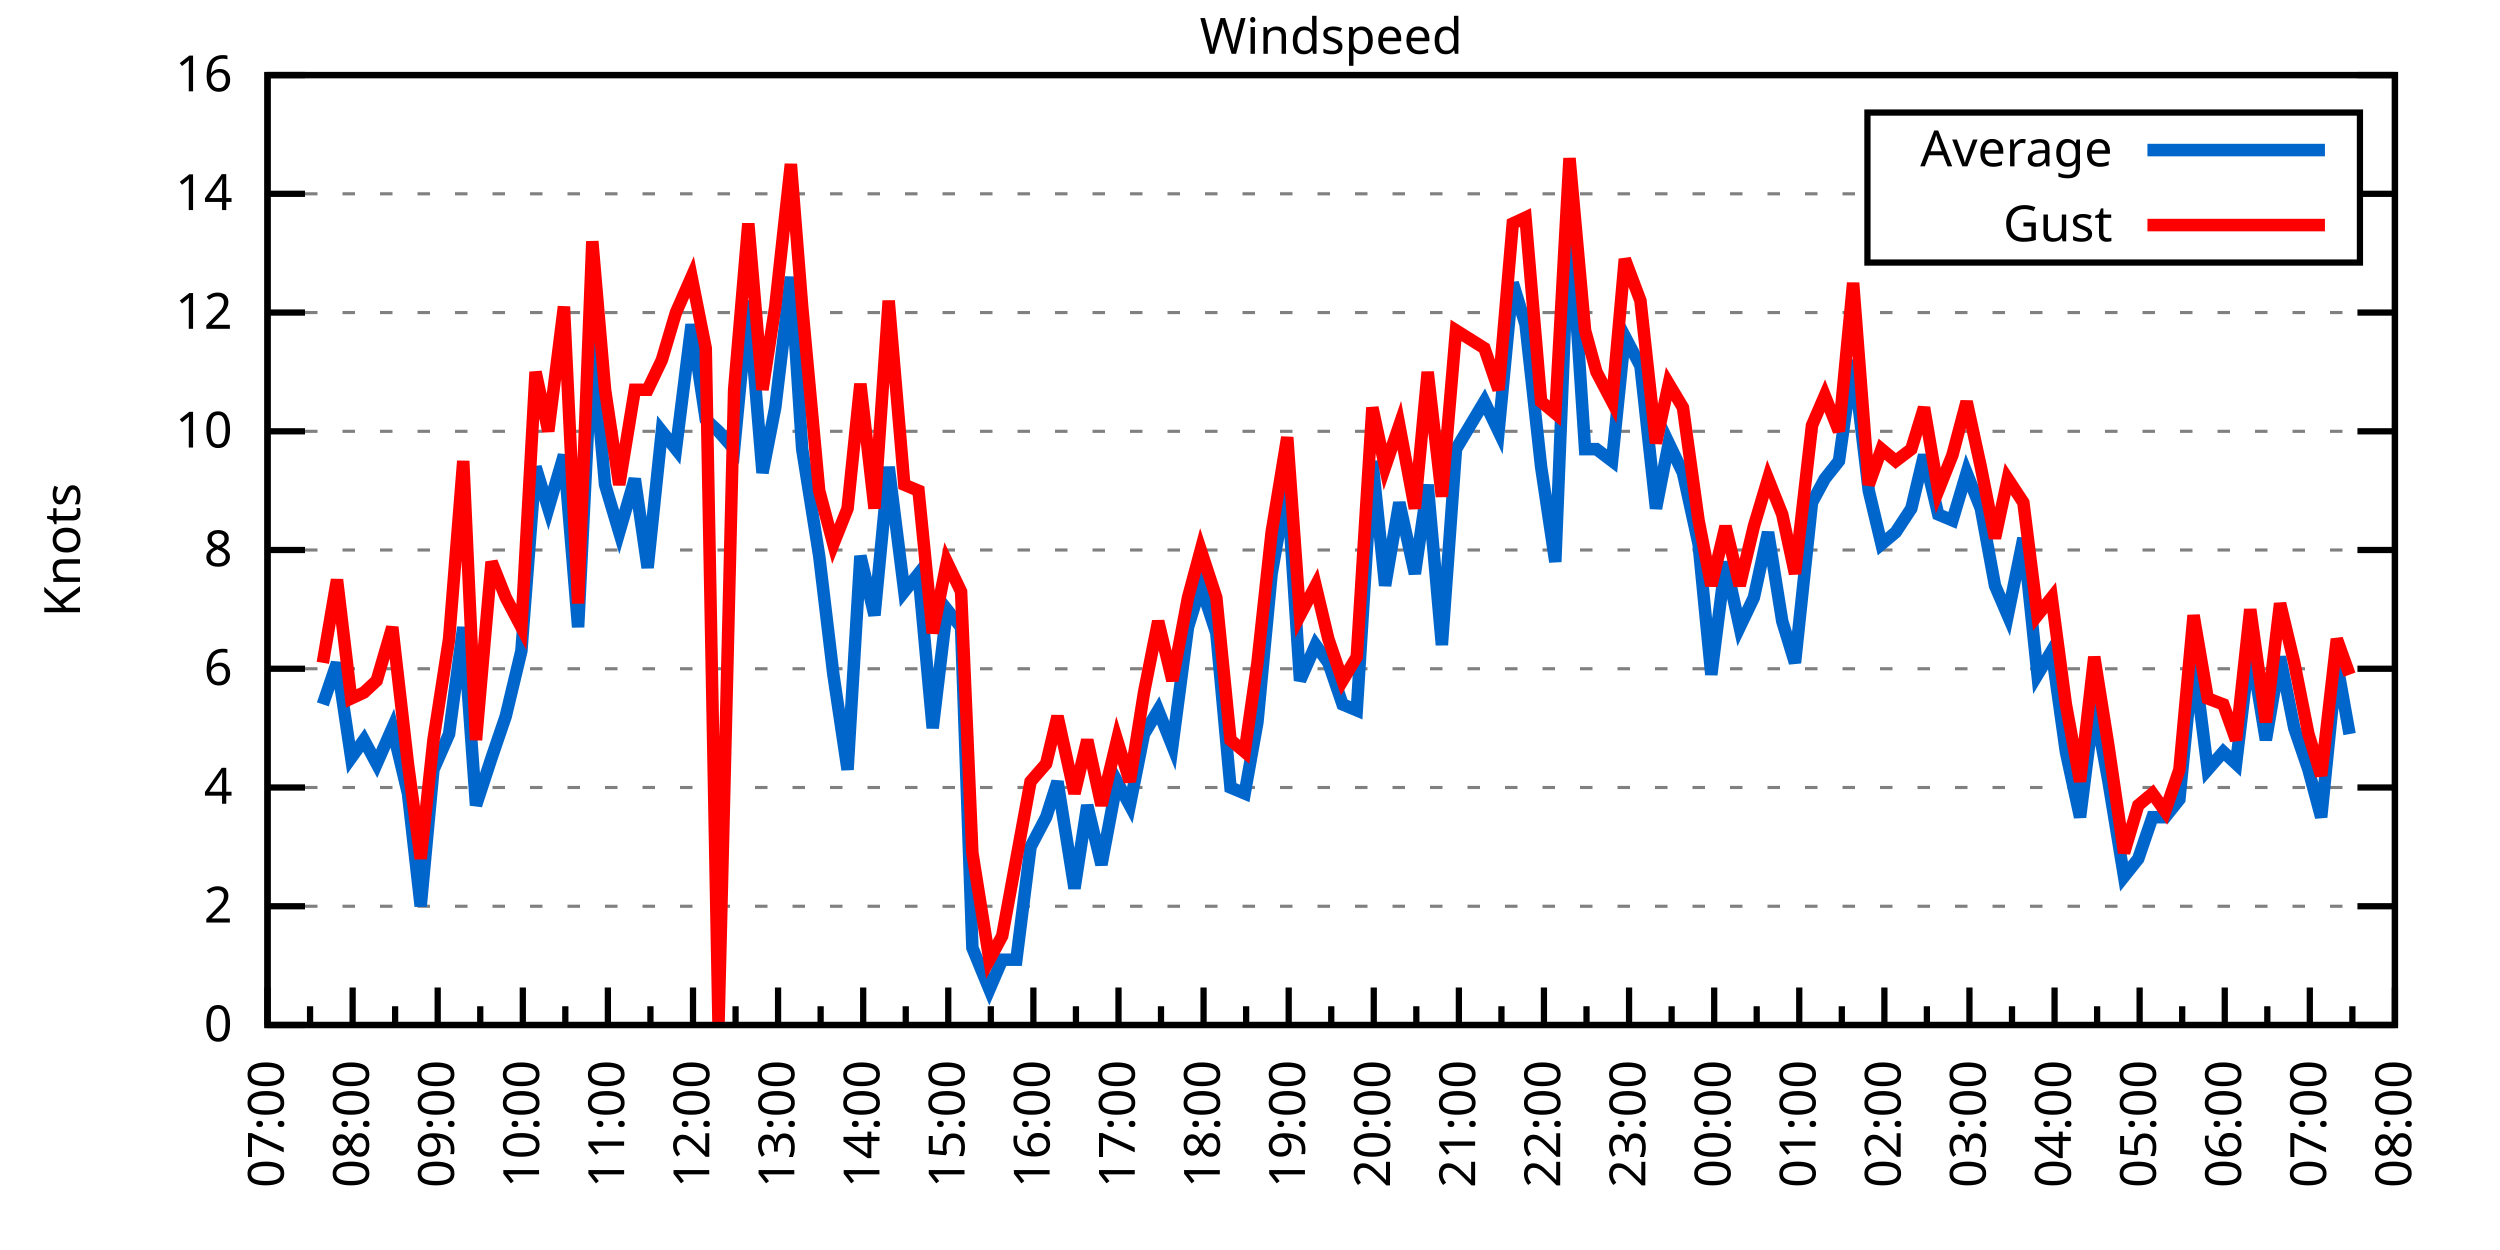
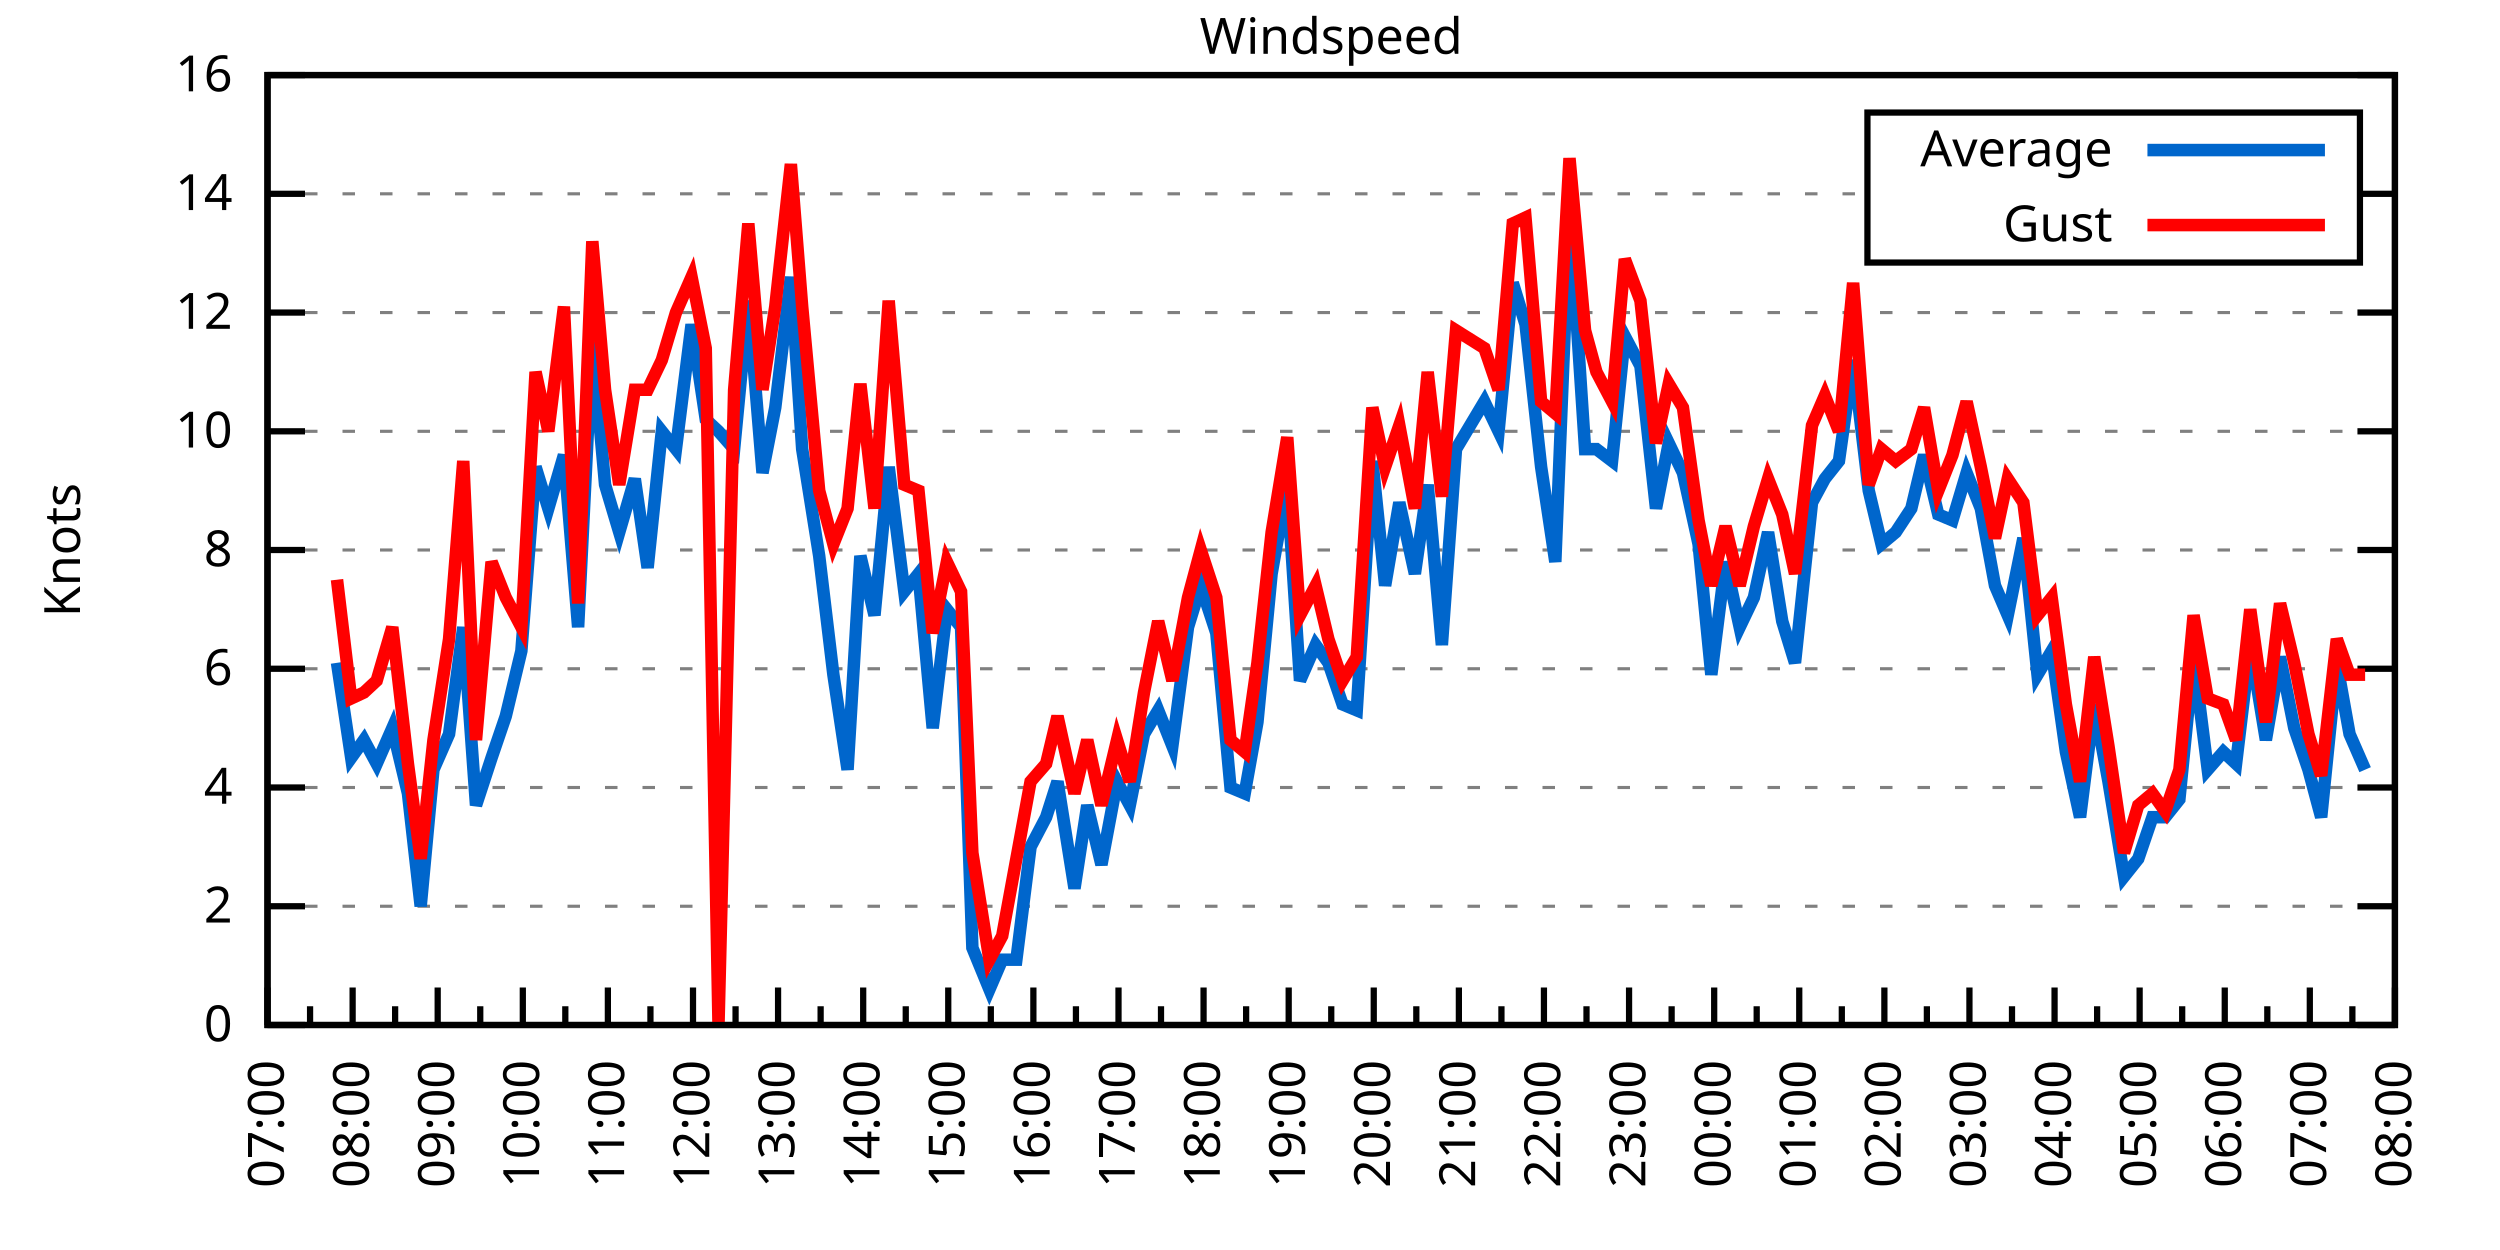
<svg xmlns="http://www.w3.org/2000/svg" xmlns:xlink="http://www.w3.org/1999/xlink" width="400" height="200" viewBox="0 0 400 200">
  <g id="gnuplot_canvas">
    <rect x="0" y="0" width="400" height="200" fill="none" />
    <defs>
      <circle id="gpDot" r="0.5" stroke-width="0.5" stroke="currentColor" />
      <path id="gpPt0" stroke-width="0.333" stroke="currentColor" d="M-1,0 h2 M0,-1 v2" />
      <path id="gpPt1" stroke-width="0.333" stroke="currentColor" d="M-1,-1 L1,1 M1,-1 L-1,1" />
      <path id="gpPt2" stroke-width="0.333" stroke="currentColor" d="M-1,0 L1,0 M0,-1 L0,1 M-1,-1 L1,1 M-1,1 L1,-1" />
      <rect id="gpPt3" stroke-width="0.333" stroke="currentColor" x="-1" y="-1" width="2" height="2" />
      <rect id="gpPt4" stroke-width="0.333" stroke="currentColor" fill="currentColor" x="-1" y="-1" width="2" height="2" />
      <circle id="gpPt5" stroke-width="0.333" stroke="currentColor" cx="0" cy="0" r="1" />
      <use xlink:href="#gpPt5" id="gpPt6" fill="currentColor" stroke="none" />
      <path id="gpPt7" stroke-width="0.333" stroke="currentColor" d="M0,-1.33 L-1.33,0.67 L1.33,0.67 z" />
      <use xlink:href="#gpPt7" id="gpPt8" fill="currentColor" stroke="none" />
      <use xlink:href="#gpPt7" id="gpPt9" stroke="currentColor" transform="rotate(180)" />
      <use xlink:href="#gpPt9" id="gpPt10" fill="currentColor" stroke="none" />
      <use xlink:href="#gpPt3" id="gpPt11" stroke="currentColor" transform="rotate(45)" />
      <use xlink:href="#gpPt11" id="gpPt12" fill="currentColor" stroke="none" />
      <path id="gpPt13" stroke-width="0.333" stroke="currentColor" d="M0,1.330 L1.265,0.411 L0.782,-1.067 L-0.782,-1.076 L-1.265,0.411 z" />
      <use xlink:href="#gpPt13" id="gpPt14" fill="currentColor" stroke="none" />
      <filter id="textbox" filterUnits="objectBoundingBox" x="0" y="0" height="1" width="1">
        <feFlood flood-color="white" flood-opacity="1" result="bgnd" />
        <feComposite in="SourceGraphic" in2="bgnd" operator="atop" />
      </filter>
      <filter id="greybox" filterUnits="objectBoundingBox" x="0" y="0" height="1" width="1">
        <feFlood flood-color="lightgrey" flood-opacity="1" result="grey" />
        <feComposite in="SourceGraphic" in2="grey" operator="atop" />
      </filter>
    </defs>
    <g fill="none" color="white" stroke="currentColor" stroke-width="1.00" stroke-linecap="butt" stroke-linejoin="miter">
</g>
    <g fill="none" color="black" stroke="currentColor" stroke-width="1.00" stroke-linecap="butt" stroke-linejoin="miter">
      <g stroke="none" shape-rendering="crispEdges">
        <polygon fill="rgb(255, 255, 255)" points="42.80,164.00 383.18,164.00 383.18,12.02 42.80,12.02 " />
      </g>
    </g>
    <g fill="none" color="black" stroke="currentColor" stroke-width="1.00" stroke-linecap="butt" stroke-linejoin="miter">
</g>
    <g fill="none" color="black" stroke="black" stroke-width="0.50" stroke-linecap="butt" stroke-linejoin="miter">
</g>
    <g fill="none" color="gray" stroke="currentColor" stroke-width="0.50" stroke-linecap="butt" stroke-linejoin="miter">
      <path stroke="gray" stroke-dasharray="2,4" class="gridline" d="M42.80,164.00 L383.19,164.00  " />
    </g>
    <g fill="none" color="gray" stroke="gray" stroke-width="1.00" stroke-linecap="butt" stroke-linejoin="miter">
</g>
    <g fill="none" color="black" stroke="currentColor" stroke-width="1.00" stroke-linecap="butt" stroke-linejoin="miter">
      <path stroke="black" d="M42.80,164.00 L48.80,164.00 M383.19,164.00 L377.19,164.00  " />
      <g transform="translate(37.20,166.60)" stroke="none" fill="black" font-family="Sans" font-size="8.00" text-anchor="end">
        <text>
          <tspan font-family="Sans"> 0</tspan>
        </text>
      </g>
    </g>
    <g fill="none" color="black" stroke="currentColor" stroke-width="1.00" stroke-linecap="butt" stroke-linejoin="miter">
</g>
    <g fill="none" color="black" stroke="black" stroke-width="0.50" stroke-linecap="butt" stroke-linejoin="miter">
</g>
    <g fill="none" color="gray" stroke="currentColor" stroke-width="0.50" stroke-linecap="butt" stroke-linejoin="miter">
      <path stroke="gray" stroke-dasharray="2,4" class="gridline" d="M42.80,145.00 L383.19,145.00  " />
    </g>
    <g fill="none" color="gray" stroke="gray" stroke-width="1.00" stroke-linecap="butt" stroke-linejoin="miter">
</g>
    <g fill="none" color="black" stroke="currentColor" stroke-width="1.00" stroke-linecap="butt" stroke-linejoin="miter">
      <path stroke="black" d="M42.80,145.00 L48.80,145.00 M383.19,145.00 L377.19,145.00  " />
      <g transform="translate(37.20,147.60)" stroke="none" fill="black" font-family="Sans" font-size="8.00" text-anchor="end">
        <text>
          <tspan font-family="Sans"> 2</tspan>
        </text>
      </g>
    </g>
    <g fill="none" color="black" stroke="currentColor" stroke-width="1.00" stroke-linecap="butt" stroke-linejoin="miter">
</g>
    <g fill="none" color="black" stroke="black" stroke-width="0.50" stroke-linecap="butt" stroke-linejoin="miter">
</g>
    <g fill="none" color="gray" stroke="currentColor" stroke-width="0.50" stroke-linecap="butt" stroke-linejoin="miter">
      <path stroke="gray" stroke-dasharray="2,4" class="gridline" d="M42.80,126.00 L383.19,126.00  " />
    </g>
    <g fill="none" color="gray" stroke="gray" stroke-width="1.00" stroke-linecap="butt" stroke-linejoin="miter">
</g>
    <g fill="none" color="black" stroke="currentColor" stroke-width="1.00" stroke-linecap="butt" stroke-linejoin="miter">
      <path stroke="black" d="M42.80,126.00 L48.80,126.00 M383.19,126.00 L377.19,126.00  " />
      <g transform="translate(37.20,128.60)" stroke="none" fill="black" font-family="Sans" font-size="8.00" text-anchor="end">
        <text>
          <tspan font-family="Sans"> 4</tspan>
        </text>
      </g>
    </g>
    <g fill="none" color="black" stroke="currentColor" stroke-width="1.00" stroke-linecap="butt" stroke-linejoin="miter">
</g>
    <g fill="none" color="black" stroke="black" stroke-width="0.50" stroke-linecap="butt" stroke-linejoin="miter">
</g>
    <g fill="none" color="gray" stroke="currentColor" stroke-width="0.50" stroke-linecap="butt" stroke-linejoin="miter">
      <path stroke="gray" stroke-dasharray="2,4" class="gridline" d="M42.80,107.00 L383.19,107.00  " />
    </g>
    <g fill="none" color="gray" stroke="gray" stroke-width="1.00" stroke-linecap="butt" stroke-linejoin="miter">
</g>
    <g fill="none" color="black" stroke="currentColor" stroke-width="1.00" stroke-linecap="butt" stroke-linejoin="miter">
      <path stroke="black" d="M42.80,107.00 L48.80,107.00 M383.19,107.00 L377.19,107.00  " />
      <g transform="translate(37.20,109.60)" stroke="none" fill="black" font-family="Sans" font-size="8.00" text-anchor="end">
        <text>
          <tspan font-family="Sans"> 6</tspan>
        </text>
      </g>
    </g>
    <g fill="none" color="black" stroke="currentColor" stroke-width="1.00" stroke-linecap="butt" stroke-linejoin="miter">
</g>
    <g fill="none" color="black" stroke="black" stroke-width="0.50" stroke-linecap="butt" stroke-linejoin="miter">
</g>
    <g fill="none" color="gray" stroke="currentColor" stroke-width="0.50" stroke-linecap="butt" stroke-linejoin="miter">
      <path stroke="gray" stroke-dasharray="2,4" class="gridline" d="M42.80,88.00 L383.19,88.00  " />
    </g>
    <g fill="none" color="gray" stroke="gray" stroke-width="1.00" stroke-linecap="butt" stroke-linejoin="miter">
</g>
    <g fill="none" color="black" stroke="currentColor" stroke-width="1.00" stroke-linecap="butt" stroke-linejoin="miter">
      <path stroke="black" d="M42.80,88.00 L48.80,88.00 M383.19,88.00 L377.19,88.00  " />
      <g transform="translate(37.20,90.60)" stroke="none" fill="black" font-family="Sans" font-size="8.00" text-anchor="end">
        <text>
          <tspan font-family="Sans"> 8</tspan>
        </text>
      </g>
    </g>
    <g fill="none" color="black" stroke="currentColor" stroke-width="1.00" stroke-linecap="butt" stroke-linejoin="miter">
</g>
    <g fill="none" color="black" stroke="black" stroke-width="0.50" stroke-linecap="butt" stroke-linejoin="miter">
</g>
    <g fill="none" color="gray" stroke="currentColor" stroke-width="0.50" stroke-linecap="butt" stroke-linejoin="miter">
      <path stroke="gray" stroke-dasharray="2,4" class="gridline" d="M42.80,69.01 L383.19,69.01  " />
    </g>
    <g fill="none" color="gray" stroke="gray" stroke-width="1.00" stroke-linecap="butt" stroke-linejoin="miter">
</g>
    <g fill="none" color="black" stroke="currentColor" stroke-width="1.00" stroke-linecap="butt" stroke-linejoin="miter">
      <path stroke="black" d="M42.80,69.01 L48.80,69.01 M383.19,69.01 L377.19,69.01  " />
      <g transform="translate(37.20,71.61)" stroke="none" fill="black" font-family="Sans" font-size="8.00" text-anchor="end">
        <text>
          <tspan font-family="Sans"> 10</tspan>
        </text>
      </g>
    </g>
    <g fill="none" color="black" stroke="currentColor" stroke-width="1.00" stroke-linecap="butt" stroke-linejoin="miter">
</g>
    <g fill="none" color="black" stroke="black" stroke-width="0.50" stroke-linecap="butt" stroke-linejoin="miter">
</g>
    <g fill="none" color="gray" stroke="currentColor" stroke-width="0.50" stroke-linecap="butt" stroke-linejoin="miter">
      <path stroke="gray" stroke-dasharray="2,4" class="gridline" d="M42.80,50.01 L383.19,50.01  " />
    </g>
    <g fill="none" color="gray" stroke="gray" stroke-width="1.00" stroke-linecap="butt" stroke-linejoin="miter">
</g>
    <g fill="none" color="black" stroke="currentColor" stroke-width="1.00" stroke-linecap="butt" stroke-linejoin="miter">
      <path stroke="black" d="M42.80,50.01 L48.80,50.01 M383.19,50.01 L377.19,50.01  " />
      <g transform="translate(37.20,52.61)" stroke="none" fill="black" font-family="Sans" font-size="8.00" text-anchor="end">
        <text>
          <tspan font-family="Sans"> 12</tspan>
        </text>
      </g>
    </g>
    <g fill="none" color="black" stroke="currentColor" stroke-width="1.00" stroke-linecap="butt" stroke-linejoin="miter">
</g>
    <g fill="none" color="black" stroke="black" stroke-width="0.50" stroke-linecap="butt" stroke-linejoin="miter">
</g>
    <g fill="none" color="gray" stroke="currentColor" stroke-width="0.50" stroke-linecap="butt" stroke-linejoin="miter">
      <path stroke="gray" stroke-dasharray="2,4" class="gridline" d="M42.80,31.01 L298.79,31.01 M377.59,31.01 L383.19,31.01  " />
    </g>
    <g fill="none" color="gray" stroke="gray" stroke-width="1.00" stroke-linecap="butt" stroke-linejoin="miter">
</g>
    <g fill="none" color="black" stroke="currentColor" stroke-width="1.00" stroke-linecap="butt" stroke-linejoin="miter">
      <path stroke="black" d="M42.80,31.01 L48.80,31.01 M383.19,31.01 L377.19,31.01  " />
      <g transform="translate(37.20,33.61)" stroke="none" fill="black" font-family="Sans" font-size="8.00" text-anchor="end">
        <text>
          <tspan font-family="Sans"> 14</tspan>
        </text>
      </g>
    </g>
    <g fill="none" color="black" stroke="currentColor" stroke-width="1.00" stroke-linecap="butt" stroke-linejoin="miter">
</g>
    <g fill="none" color="black" stroke="black" stroke-width="0.50" stroke-linecap="butt" stroke-linejoin="miter">
</g>
    <g fill="none" color="gray" stroke="currentColor" stroke-width="0.50" stroke-linecap="butt" stroke-linejoin="miter">
      <path stroke="gray" stroke-dasharray="2,4" class="gridline" d="M42.80,12.01 L383.19,12.01  " />
    </g>
    <g fill="none" color="gray" stroke="gray" stroke-width="1.00" stroke-linecap="butt" stroke-linejoin="miter">
</g>
    <g fill="none" color="black" stroke="currentColor" stroke-width="1.00" stroke-linecap="butt" stroke-linejoin="miter">
      <path stroke="black" d="M42.80,12.01 L48.80,12.01 M383.19,12.01 L377.19,12.01  " />
      <g transform="translate(37.20,14.61)" stroke="none" fill="black" font-family="Sans" font-size="8.00" text-anchor="end">
        <text>
          <tspan font-family="Sans"> 16</tspan>
        </text>
      </g>
    </g>
    <g fill="none" color="black" stroke="currentColor" stroke-width="1.00" stroke-linecap="butt" stroke-linejoin="miter">
      <path stroke="black" d="M42.80,164.00 L42.80,158.00  " />
      <g transform="translate(45.40,169.60) rotate(270)" stroke="none" fill="black" font-family="Sans" font-size="8.00" text-anchor="end">
        <text>
          <tspan font-family="Sans">07:00</tspan>
        </text>
      </g>
    </g>
    <g fill="none" color="black" stroke="currentColor" stroke-width="1.00" stroke-linecap="butt" stroke-linejoin="miter">
      <path stroke="black" d="M49.61,164.00 L49.61,161.00 M56.42,164.00 L56.42,158.00  " />
      <g transform="translate(59.02,169.60) rotate(270)" stroke="none" fill="black" font-family="Sans" font-size="8.00" text-anchor="end">
        <text>
          <tspan font-family="Sans">08:00</tspan>
        </text>
      </g>
    </g>
    <g fill="none" color="black" stroke="currentColor" stroke-width="1.00" stroke-linecap="butt" stroke-linejoin="miter">
      <path stroke="black" d="M63.22,164.00 L63.22,161.00 M70.03,164.00 L70.03,158.00  " />
      <g transform="translate(72.63,169.60) rotate(270)" stroke="none" fill="black" font-family="Sans" font-size="8.00" text-anchor="end">
        <text>
          <tspan font-family="Sans">09:00</tspan>
        </text>
      </g>
    </g>
    <g fill="none" color="black" stroke="currentColor" stroke-width="1.00" stroke-linecap="butt" stroke-linejoin="miter">
      <path stroke="black" d="M76.84,164.00 L76.84,161.00 M83.65,164.00 L83.65,158.00  " />
      <g transform="translate(86.25,169.60) rotate(270)" stroke="none" fill="black" font-family="Sans" font-size="8.00" text-anchor="end">
        <text>
          <tspan font-family="Sans">10:00</tspan>
        </text>
      </g>
    </g>
    <g fill="none" color="black" stroke="currentColor" stroke-width="1.00" stroke-linecap="butt" stroke-linejoin="miter">
      <path stroke="black" d="M90.45,164.00 L90.45,161.00 M97.26,164.00 L97.26,158.00  " />
      <g transform="translate(99.86,169.60) rotate(270)" stroke="none" fill="black" font-family="Sans" font-size="8.00" text-anchor="end">
        <text>
          <tspan font-family="Sans">11:00</tspan>
        </text>
      </g>
    </g>
    <g fill="none" color="black" stroke="currentColor" stroke-width="1.00" stroke-linecap="butt" stroke-linejoin="miter">
      <path stroke="black" d="M104.07,164.00 L104.07,161.00 M110.88,164.00 L110.88,158.00  " />
      <g transform="translate(113.48,169.60) rotate(270)" stroke="none" fill="black" font-family="Sans" font-size="8.00" text-anchor="end">
        <text>
          <tspan font-family="Sans">12:00</tspan>
        </text>
      </g>
    </g>
    <g fill="none" color="black" stroke="currentColor" stroke-width="1.00" stroke-linecap="butt" stroke-linejoin="miter">
      <path stroke="black" d="M117.69,164.00 L117.69,161.00 M124.49,164.00 L124.49,158.00  " />
      <g transform="translate(127.09,169.60) rotate(270)" stroke="none" fill="black" font-family="Sans" font-size="8.00" text-anchor="end">
        <text>
          <tspan font-family="Sans">13:00</tspan>
        </text>
      </g>
    </g>
    <g fill="none" color="black" stroke="currentColor" stroke-width="1.00" stroke-linecap="butt" stroke-linejoin="miter">
      <path stroke="black" d="M131.30,164.00 L131.30,161.00 M138.11,164.00 L138.11,158.00  " />
      <g transform="translate(140.71,169.60) rotate(270)" stroke="none" fill="black" font-family="Sans" font-size="8.00" text-anchor="end">
        <text>
          <tspan font-family="Sans">14:00</tspan>
        </text>
      </g>
    </g>
    <g fill="none" color="black" stroke="currentColor" stroke-width="1.00" stroke-linecap="butt" stroke-linejoin="miter">
      <path stroke="black" d="M144.92,164.00 L144.92,161.00 M151.72,164.00 L151.72,158.00  " />
      <g transform="translate(154.32,169.60) rotate(270)" stroke="none" fill="black" font-family="Sans" font-size="8.00" text-anchor="end">
        <text>
          <tspan font-family="Sans">15:00</tspan>
        </text>
      </g>
    </g>
    <g fill="none" color="black" stroke="currentColor" stroke-width="1.00" stroke-linecap="butt" stroke-linejoin="miter">
      <path stroke="black" d="M158.53,164.00 L158.53,161.00 M165.34,164.00 L165.34,158.00  " />
      <g transform="translate(167.94,169.60) rotate(270)" stroke="none" fill="black" font-family="Sans" font-size="8.00" text-anchor="end">
        <text>
          <tspan font-family="Sans">16:00</tspan>
        </text>
      </g>
    </g>
    <g fill="none" color="black" stroke="currentColor" stroke-width="1.00" stroke-linecap="butt" stroke-linejoin="miter">
      <path stroke="black" d="M172.15,164.00 L172.15,161.00 M178.96,164.00 L178.96,158.00  " />
      <g transform="translate(181.56,169.60) rotate(270)" stroke="none" fill="black" font-family="Sans" font-size="8.00" text-anchor="end">
        <text>
          <tspan font-family="Sans">17:00</tspan>
        </text>
      </g>
    </g>
    <g fill="none" color="black" stroke="currentColor" stroke-width="1.00" stroke-linecap="butt" stroke-linejoin="miter">
      <path stroke="black" d="M185.76,164.00 L185.76,161.00 M192.57,164.00 L192.57,158.00  " />
      <g transform="translate(195.17,169.60) rotate(270)" stroke="none" fill="black" font-family="Sans" font-size="8.00" text-anchor="end">
        <text>
          <tspan font-family="Sans">18:00</tspan>
        </text>
      </g>
    </g>
    <g fill="none" color="black" stroke="currentColor" stroke-width="1.00" stroke-linecap="butt" stroke-linejoin="miter">
      <path stroke="black" d="M199.38,164.00 L199.38,161.00 M206.19,164.00 L206.19,158.00  " />
      <g transform="translate(208.79,169.60) rotate(270)" stroke="none" fill="black" font-family="Sans" font-size="8.00" text-anchor="end">
        <text>
          <tspan font-family="Sans">19:00</tspan>
        </text>
      </g>
    </g>
    <g fill="none" color="black" stroke="currentColor" stroke-width="1.00" stroke-linecap="butt" stroke-linejoin="miter">
      <path stroke="black" d="M213.00,164.00 L213.00,161.00 M219.80,164.00 L219.80,158.00  " />
      <g transform="translate(222.40,169.60) rotate(270)" stroke="none" fill="black" font-family="Sans" font-size="8.00" text-anchor="end">
        <text>
          <tspan font-family="Sans">20:00</tspan>
        </text>
      </g>
    </g>
    <g fill="none" color="black" stroke="currentColor" stroke-width="1.00" stroke-linecap="butt" stroke-linejoin="miter">
      <path stroke="black" d="M226.61,164.00 L226.61,161.00 M233.42,164.00 L233.42,158.00  " />
      <g transform="translate(236.02,169.60) rotate(270)" stroke="none" fill="black" font-family="Sans" font-size="8.00" text-anchor="end">
        <text>
          <tspan font-family="Sans">21:00</tspan>
        </text>
      </g>
    </g>
    <g fill="none" color="black" stroke="currentColor" stroke-width="1.00" stroke-linecap="butt" stroke-linejoin="miter">
      <path stroke="black" d="M240.23,164.00 L240.23,161.00 M247.03,164.00 L247.03,158.00  " />
      <g transform="translate(249.63,169.60) rotate(270)" stroke="none" fill="black" font-family="Sans" font-size="8.00" text-anchor="end">
        <text>
          <tspan font-family="Sans">22:00</tspan>
        </text>
      </g>
    </g>
    <g fill="none" color="black" stroke="currentColor" stroke-width="1.00" stroke-linecap="butt" stroke-linejoin="miter">
      <path stroke="black" d="M253.84,164.00 L253.84,161.00 M260.65,164.00 L260.65,158.00  " />
      <g transform="translate(263.25,169.60) rotate(270)" stroke="none" fill="black" font-family="Sans" font-size="8.00" text-anchor="end">
        <text>
          <tspan font-family="Sans">23:00</tspan>
        </text>
      </g>
    </g>
    <g fill="none" color="black" stroke="currentColor" stroke-width="1.00" stroke-linecap="butt" stroke-linejoin="miter">
      <path stroke="black" d="M267.46,164.00 L267.46,161.00 M274.27,164.00 L274.27,158.00  " />
      <g transform="translate(276.87,169.60) rotate(270)" stroke="none" fill="black" font-family="Sans" font-size="8.00" text-anchor="end">
        <text>
          <tspan font-family="Sans">00:00</tspan>
        </text>
      </g>
    </g>
    <g fill="none" color="black" stroke="currentColor" stroke-width="1.00" stroke-linecap="butt" stroke-linejoin="miter">
      <path stroke="black" d="M281.07,164.00 L281.07,161.00 M287.88,164.00 L287.88,158.00  " />
      <g transform="translate(290.48,169.60) rotate(270)" stroke="none" fill="black" font-family="Sans" font-size="8.00" text-anchor="end">
        <text>
          <tspan font-family="Sans">01:00</tspan>
        </text>
      </g>
    </g>
    <g fill="none" color="black" stroke="currentColor" stroke-width="1.00" stroke-linecap="butt" stroke-linejoin="miter">
      <path stroke="black" d="M294.69,164.00 L294.69,161.00 M301.50,164.00 L301.50,158.00  " />
      <g transform="translate(304.10,169.60) rotate(270)" stroke="none" fill="black" font-family="Sans" font-size="8.00" text-anchor="end">
        <text>
          <tspan font-family="Sans">02:00</tspan>
        </text>
      </g>
    </g>
    <g fill="none" color="black" stroke="currentColor" stroke-width="1.00" stroke-linecap="butt" stroke-linejoin="miter">
      <path stroke="black" d="M308.30,164.00 L308.30,161.00 M315.11,164.00 L315.11,158.00  " />
      <g transform="translate(317.71,169.60) rotate(270)" stroke="none" fill="black" font-family="Sans" font-size="8.00" text-anchor="end">
        <text>
          <tspan font-family="Sans">03:00</tspan>
        </text>
      </g>
    </g>
    <g fill="none" color="black" stroke="currentColor" stroke-width="1.00" stroke-linecap="butt" stroke-linejoin="miter">
      <path stroke="black" d="M321.92,164.00 L321.92,161.00 M328.73,164.00 L328.73,158.00  " />
      <g transform="translate(331.33,169.60) rotate(270)" stroke="none" fill="black" font-family="Sans" font-size="8.00" text-anchor="end">
        <text>
          <tspan font-family="Sans">04:00</tspan>
        </text>
      </g>
    </g>
    <g fill="none" color="black" stroke="currentColor" stroke-width="1.00" stroke-linecap="butt" stroke-linejoin="miter">
      <path stroke="black" d="M335.54,164.00 L335.54,161.00 M342.34,164.00 L342.34,158.00  " />
      <g transform="translate(344.94,169.60) rotate(270)" stroke="none" fill="black" font-family="Sans" font-size="8.00" text-anchor="end">
        <text>
          <tspan font-family="Sans">05:00</tspan>
        </text>
      </g>
    </g>
    <g fill="none" color="black" stroke="currentColor" stroke-width="1.00" stroke-linecap="butt" stroke-linejoin="miter">
      <path stroke="black" d="M349.15,164.00 L349.15,161.00 M355.96,164.00 L355.96,158.00  " />
      <g transform="translate(358.56,169.60) rotate(270)" stroke="none" fill="black" font-family="Sans" font-size="8.00" text-anchor="end">
        <text>
          <tspan font-family="Sans">06:00</tspan>
        </text>
      </g>
    </g>
    <g fill="none" color="black" stroke="currentColor" stroke-width="1.00" stroke-linecap="butt" stroke-linejoin="miter">
      <path stroke="black" d="M362.77,164.00 L362.77,161.00 M369.57,164.00 L369.57,158.00  " />
      <g transform="translate(372.17,169.60) rotate(270)" stroke="none" fill="black" font-family="Sans" font-size="8.00" text-anchor="end">
        <text>
          <tspan font-family="Sans">07:00</tspan>
        </text>
      </g>
    </g>
    <g fill="none" color="black" stroke="currentColor" stroke-width="1.00" stroke-linecap="butt" stroke-linejoin="miter">
      <path stroke="black" d="M376.38,164.00 L376.38,161.00 M383.19,164.00 L383.19,158.00  " />
      <g transform="translate(385.79,169.60) rotate(270)" stroke="none" fill="black" font-family="Sans" font-size="8.00" text-anchor="end">
        <text>
          <tspan font-family="Sans">08:00</tspan>
        </text>
      </g>
    </g>
    <g fill="none" color="black" stroke="currentColor" stroke-width="1.00" stroke-linecap="butt" stroke-linejoin="miter">
</g>
    <g fill="none" color="black" stroke="currentColor" stroke-width="1.00" stroke-linecap="butt" stroke-linejoin="miter">
      <path stroke="black" d="M42.80,12.01 L42.80,164.00 L383.19,164.00 L383.19,12.01 L42.80,12.01 Z  " />
    </g>
    <g fill="none" color="black" stroke="currentColor" stroke-width="1.00" stroke-linecap="butt" stroke-linejoin="miter">
      <g transform="translate(12.80,88.01) rotate(270)" stroke="none" fill="black" font-family="Sans" font-size="8.00" text-anchor="middle">
        <text>
          <tspan font-family="Sans">Knots</tspan>
        </text>
      </g>
    </g>
    <g fill="none" color="black" stroke="currentColor" stroke-width="1.00" stroke-linecap="butt" stroke-linejoin="miter">
</g>
    <g fill="none" color="black" stroke="currentColor" stroke-width="1.00" stroke-linecap="butt" stroke-linejoin="miter">
      <path stroke="black" d="M298.79,42.01 L298.79,18.01 L377.59,18.01 L377.59,42.01 L298.79,42.01 Z  " />
    </g>
    <g id="Windspeed_plot_1">
      <g fill="none" color="white" stroke="black" stroke-width="2.00" stroke-linecap="butt" stroke-linejoin="miter">
</g>
      <g fill="none" color="black" stroke="currentColor" stroke-width="2.00" stroke-linecap="butt" stroke-linejoin="miter">
        <g transform="translate(337.99,26.61)" stroke="none" fill="black" font-family="Sans" font-size="8.00" text-anchor="end">
          <text>
            <tspan font-family="Sans">Average</tspan>
          </text>
        </g>
      </g>
      <g fill="none" color="black" stroke="currentColor" stroke-width="2.00" stroke-linecap="butt" stroke-linejoin="miter">
-         <path stroke="rgb(  0, 102, 204)" d="M343.59,24.01 L371.99,24.01 M51.65,112.70 L53.92,106.05 L56.19,121.25 L58.23,118.40 L60.27,122.20 L62.77,116.50   L65.27,126.95 L67.31,145.00 L69.35,123.15 L71.85,117.45 L74.12,100.35 L76.16,128.85 L78.65,121.25 L80.92,114.60   L83.42,104.15 L85.69,74.71 L87.73,81.36 L90.23,72.81 L92.50,100.35 L94.77,54.76 L96.81,77.56 L99.08,85.16   L101.57,76.61 L103.62,90.85 L105.89,69.01 L108.15,71.86 L110.65,51.91 L112.92,67.11 L114.96,69.01 L117.46,71.86   L119.73,48.11 L122.00,75.66 L124.04,65.21 L126.54,44.31 L128.35,71.86 L131.07,88.95 L133.34,107.95 L135.61,123.15   L137.66,88.95 L139.92,98.45 L142.19,74.71 L144.69,94.65 L146.96,91.80 L149.23,116.50 L151.50,97.50 L153.77,100.35   L155.58,151.65 L158.31,158.30 L160.35,153.55 L162.62,153.55 L164.89,135.50 L167.38,130.75 L169.20,125.05 L171.92,142.15   L173.96,128.85 L176.23,138.35 L178.73,125.05 L180.77,128.85 L183.04,117.45 L185.31,113.65 L187.58,119.35 L190.08,100.35   L192.12,93.70 L194.61,101.30 L196.88,126.00 L199.15,126.95 L201.19,115.55 L203.46,91.80 L205.96,77.56 L208.00,108.90   L210.50,103.20 L212.54,106.05 L214.81,112.70 L217.08,113.65 L219.58,73.76 L221.62,93.70 L223.89,80.41 L226.38,91.80   L228.43,77.56 L230.70,103.20 L232.96,71.86 L237.50,64.26 L239.77,69.01 L242.04,45.26 L244.08,51.91 L246.58,74.71   L248.85,89.90 L251.12,33.86 L253.61,71.86 L255.43,71.86 L257.93,73.76 L259.97,53.81 L262.47,58.56 L264.96,81.36   L267.00,70.91 L269.27,75.66 L271.77,87.06 L273.81,107.95 L276.08,89.90 L278.35,100.35 L280.62,95.60 L282.89,85.16   L285.16,99.40 L287.20,106.05 L289.92,80.41 L291.97,76.61 L294.23,73.76 L296.50,57.61 L299.00,78.51 L301.04,87.06   L303.31,85.16 L305.81,81.36 L307.85,72.81 L310.12,82.31 L312.39,83.26 L314.66,75.66 L316.93,81.36 L319.20,93.70   L321.24,98.45 L323.74,86.11 L326.00,107.95 L328.27,104.15 L330.54,120.30 L332.81,130.75 L335.08,112.70 L337.35,125.05   L339.85,140.25 L342.12,137.40 L344.39,130.75 L346.43,130.75 L348.70,127.90 L350.97,105.10 L353.24,123.15 L355.73,120.30   L357.77,122.20 L360.04,103.20 L362.54,118.40 L364.81,105.10 L367.08,116.50 L369.35,123.15 L371.39,130.75 L373.89,106.05   L375.93,117.45  " />
+         <path stroke="rgb(  0, 102, 204)" d="M343.59,24.01 L371.99,24.01 M53.92,106.05 L56.19,121.25 L58.23,118.40 L60.27,122.20 L62.77,116.50 L65.27,126.95   L67.31,145.00 L69.35,123.15 L71.85,117.45 L74.12,100.35 L76.16,128.85 L78.65,121.25 L80.92,114.60 L83.42,104.15   L85.69,74.71 L87.73,81.36 L90.23,72.81 L92.50,100.35 L94.77,54.76 L96.81,77.56 L99.08,85.16 L101.57,76.61   L103.62,90.85 L105.89,69.01 L108.15,71.86 L110.65,51.91 L112.92,67.11 L114.96,69.01 L117.46,71.86 L119.73,48.11   L122.00,75.66 L124.04,65.21 L126.54,44.31 L128.35,71.86 L131.07,88.95 L133.34,107.95 L135.61,123.15 L137.66,88.95   L139.92,98.45 L142.19,74.71 L144.69,94.65 L146.96,91.80 L149.23,116.50 L151.50,97.50 L153.77,100.35 L155.58,151.65   L158.31,158.30 L160.35,153.55 L162.62,153.55 L164.89,135.50 L167.38,130.75 L169.20,125.05 L171.92,142.15 L173.96,128.85   L176.23,138.35 L178.73,125.05 L180.77,128.85 L183.04,117.45 L185.31,113.65 L187.58,119.35 L190.08,100.35 L192.12,93.70   L194.61,101.30 L196.88,126.00 L199.15,126.95 L201.19,115.55 L203.46,91.80 L205.96,77.56 L208.00,108.90 L210.50,103.20   L212.54,106.05 L214.81,112.70 L217.08,113.65 L219.58,73.76 L221.62,93.70 L223.89,80.41 L226.38,91.80 L228.43,77.56   L230.70,103.20 L232.96,71.86 L237.50,64.26 L239.77,69.01 L242.04,45.26 L244.08,51.91 L246.58,74.71 L248.85,89.90   L251.12,33.86 L253.61,71.86 L255.43,71.86 L257.93,73.76 L259.97,53.81 L262.47,58.56 L264.96,81.36 L267.00,70.91   L269.27,75.66 L271.77,87.06 L273.81,107.95 L276.08,89.90 L278.35,100.35 L280.62,95.60 L282.89,85.16 L285.16,99.40   L287.20,106.05 L289.92,80.41 L291.97,76.61 L294.23,73.76 L296.50,57.61 L299.00,78.51 L301.04,87.06 L303.31,85.16   L305.81,81.36 L307.85,72.81 L310.12,82.31 L312.39,83.26 L314.66,75.66 L316.93,81.36 L319.20,93.70 L321.24,98.45   L323.74,86.11 L326.00,107.95 L328.27,104.15 L330.54,120.30 L332.81,130.75 L335.08,112.70 L337.35,125.05 L339.85,140.25   L342.12,137.40 L344.39,130.75 L346.43,130.75 L348.70,127.90 L350.97,105.10 L353.24,123.15 L355.73,120.30 L357.77,122.20   L360.04,103.20 L362.54,118.40 L364.81,105.10 L367.08,116.50 L369.35,123.15 L371.39,130.75 L373.89,106.05 L375.93,117.45   L378.42,123.15  " />
      </g>
    </g>
    <g id="Windspeed_plot_2">
      <g fill="none" color="black" stroke="currentColor" stroke-width="2.00" stroke-linecap="butt" stroke-linejoin="miter">
        <g transform="translate(337.99,38.61)" stroke="none" fill="black" font-family="Sans" font-size="8.00" text-anchor="end">
          <text>
            <tspan font-family="Sans">Gust</tspan>
          </text>
        </g>
      </g>
      <g fill="none" color="black" stroke="currentColor" stroke-width="2.00" stroke-linecap="butt" stroke-linejoin="miter">
-         <path stroke="rgb(255,   0,   0)" d="M343.59,36.01 L371.99,36.01 M51.65,106.05 L53.92,92.75 L56.19,111.75 L58.23,110.80 L60.27,108.90 L62.77,100.35   L65.27,122.20 L67.31,137.40 L69.35,118.40 L71.85,102.25 L74.12,73.76 L76.16,118.40 L78.65,89.90 L80.92,95.60   L83.42,100.35 L85.69,59.51 L87.73,69.01 L90.23,49.06 L92.50,96.55 L94.77,38.61 L96.81,62.36 L99.08,77.56   L101.57,62.36 L103.62,62.36 L105.89,57.61 L108.15,50.01 L110.65,44.31 L112.92,55.71 L114.96,164.00 L117.46,62.36   L119.73,35.76 L122.00,62.36 L124.04,49.06 L126.54,26.26 L128.35,49.06 L131.07,78.51 L133.34,87.06 L135.61,81.36   L137.66,61.41 L139.92,81.36 L142.19,48.11 L144.69,77.56 L146.96,78.51 L149.23,101.30 L151.50,89.90 L153.77,94.65   L155.58,136.45 L158.31,153.55 L160.35,149.75 L162.62,137.40 L164.89,125.05 L167.38,122.20 L169.20,114.60 L171.92,126.95   L173.96,118.40 L176.23,128.85 L178.73,118.40 L180.77,125.05 L183.04,110.80 L185.31,99.40 L187.58,108.90 L190.08,95.60   L192.12,88.00 L194.61,95.60 L196.88,118.40 L199.15,120.30 L201.19,106.05 L203.46,85.16 L205.96,69.96 L208.00,98.45   L210.50,93.70 L212.54,102.25 L214.81,108.90 L217.08,105.10 L219.58,65.21 L221.62,74.71 L223.89,68.06 L226.38,81.36   L228.43,59.51 L230.70,79.46 L232.96,52.86 L237.50,55.71 L239.77,62.36 L242.04,35.76 L244.08,34.81 L246.58,64.26   L248.85,66.16 L251.12,25.31 L253.61,52.86 L255.43,59.51 L257.93,64.26 L259.97,41.46 L262.47,48.11 L264.96,70.91   L267.00,61.41 L269.27,65.21 L271.77,83.26 L273.81,93.70 L276.08,84.21 L278.35,93.70 L280.62,84.21 L282.89,76.61   L285.16,82.31 L287.20,91.80 L289.92,68.06 L291.97,63.31 L294.23,69.01 L296.50,45.26 L299.00,77.56 L301.04,71.86   L303.31,73.76 L305.81,71.86 L307.85,65.21 L310.12,78.51 L312.39,72.81 L314.66,64.26 L316.93,74.71 L319.20,86.11   L321.24,76.61 L323.74,80.41 L326.00,98.45 L328.27,95.60 L330.54,112.70 L332.81,125.05 L335.08,105.10 L337.35,119.35   L339.85,136.45 L342.12,128.85 L344.39,126.95 L346.43,129.80 L348.70,123.15 L350.97,98.45 L353.24,111.75 L355.73,112.70   L357.77,118.40 L360.04,97.50 L362.54,115.55 L364.81,96.55 L367.08,106.05 L369.35,117.45 L371.39,124.10 L373.89,102.25   L375.93,107.95  " />
+         <path stroke="rgb(255,   0,   0)" d="M343.59,36.01 L371.99,36.01 M53.92,92.75 L56.19,111.75 L58.23,110.80 L60.27,108.90 L62.77,100.35 L65.27,122.20   L67.31,137.40 L69.35,118.40 L71.85,102.25 L74.12,73.76 L76.16,118.40 L78.65,89.90 L80.92,95.60 L83.42,100.35   L85.69,59.51 L87.73,69.01 L90.23,49.06 L92.50,96.55 L94.77,38.61 L96.81,62.36 L99.08,77.56 L101.57,62.36   L103.62,62.36 L105.89,57.61 L108.15,50.01 L110.65,44.31 L112.92,55.71 L114.96,164.00 L117.46,62.36 L119.73,35.76   L122.00,62.36 L124.04,49.06 L126.54,26.26 L128.35,49.06 L131.07,78.51 L133.34,87.06 L135.61,81.36 L137.66,61.41   L139.92,81.36 L142.19,48.11 L144.69,77.56 L146.96,78.51 L149.23,101.30 L151.50,89.90 L153.77,94.65 L155.58,136.45   L158.31,153.55 L160.35,149.75 L162.62,137.40 L164.89,125.05 L167.38,122.20 L169.20,114.60 L171.92,126.95 L173.96,118.40   L176.23,128.85 L178.73,118.40 L180.77,125.05 L183.04,110.80 L185.31,99.40 L187.58,108.90 L190.08,95.60 L192.12,88.00   L194.61,95.60 L196.88,118.40 L199.15,120.30 L201.19,106.05 L203.46,85.16 L205.96,69.96 L208.00,98.45 L210.50,93.70   L212.54,102.25 L214.81,108.90 L217.08,105.10 L219.58,65.21 L221.62,74.71 L223.89,68.06 L226.38,81.36 L228.43,59.51   L230.70,79.46 L232.96,52.86 L237.50,55.71 L239.77,62.36 L242.04,35.76 L244.08,34.81 L246.58,64.26 L248.85,66.16   L251.12,25.31 L253.61,52.86 L255.43,59.51 L257.93,64.26 L259.97,41.46 L262.47,48.11 L264.96,70.91 L267.00,61.41   L269.27,65.21 L271.77,83.26 L273.81,93.70 L276.08,84.21 L278.35,93.70 L280.62,84.21 L282.89,76.61 L285.16,82.31   L287.20,91.80 L289.92,68.06 L291.97,63.31 L294.23,69.01 L296.50,45.26 L299.00,77.56 L301.04,71.86 L303.31,73.76   L305.81,71.86 L307.85,65.21 L310.12,78.51 L312.39,72.81 L314.66,64.26 L316.93,74.71 L319.20,86.11 L321.24,76.61   L323.74,80.41 L326.00,98.45 L328.27,95.60 L330.54,112.70 L332.81,125.05 L335.08,105.10 L337.35,119.35 L339.85,136.45   L342.12,128.85 L344.39,126.95 L346.43,129.80 L348.70,123.15 L350.97,98.45 L353.24,111.75 L355.73,112.70 L357.77,118.40   L360.04,97.50 L362.54,115.55 L364.81,96.55 L367.08,106.05 L369.35,117.45 L371.39,124.10 L373.89,102.25 L375.93,107.95   L378.42,107.95  " />
      </g>
    </g>
    <g fill="none" color="black" stroke="currentColor" stroke-width="2.00" stroke-linecap="butt" stroke-linejoin="miter">
</g>
    <g fill="none" color="black" stroke="black" stroke-width="1.00" stroke-linecap="butt" stroke-linejoin="miter">
</g>
    <g fill="none" color="black" stroke="currentColor" stroke-width="1.00" stroke-linecap="butt" stroke-linejoin="miter">
      <path stroke="black" d="M42.80,12.01 L42.80,164.00 L383.19,164.00 L383.19,12.01 L42.80,12.01 Z  " />
    </g>
    <g fill="none" color="black" stroke="currentColor" stroke-width="1.00" stroke-linecap="butt" stroke-linejoin="miter">
      <g transform="translate(212.99,8.61)" stroke="none" fill="black" font-family="Sans" font-size="8.00" text-anchor="middle">
        <text>
          <tspan font-family="Sans">Windspeed</tspan>
        </text>
      </g>
    </g>
    <g fill="none" color="black" stroke="currentColor" stroke-width="1.00" stroke-linecap="butt" stroke-linejoin="miter">
</g>
  </g>
</svg>
